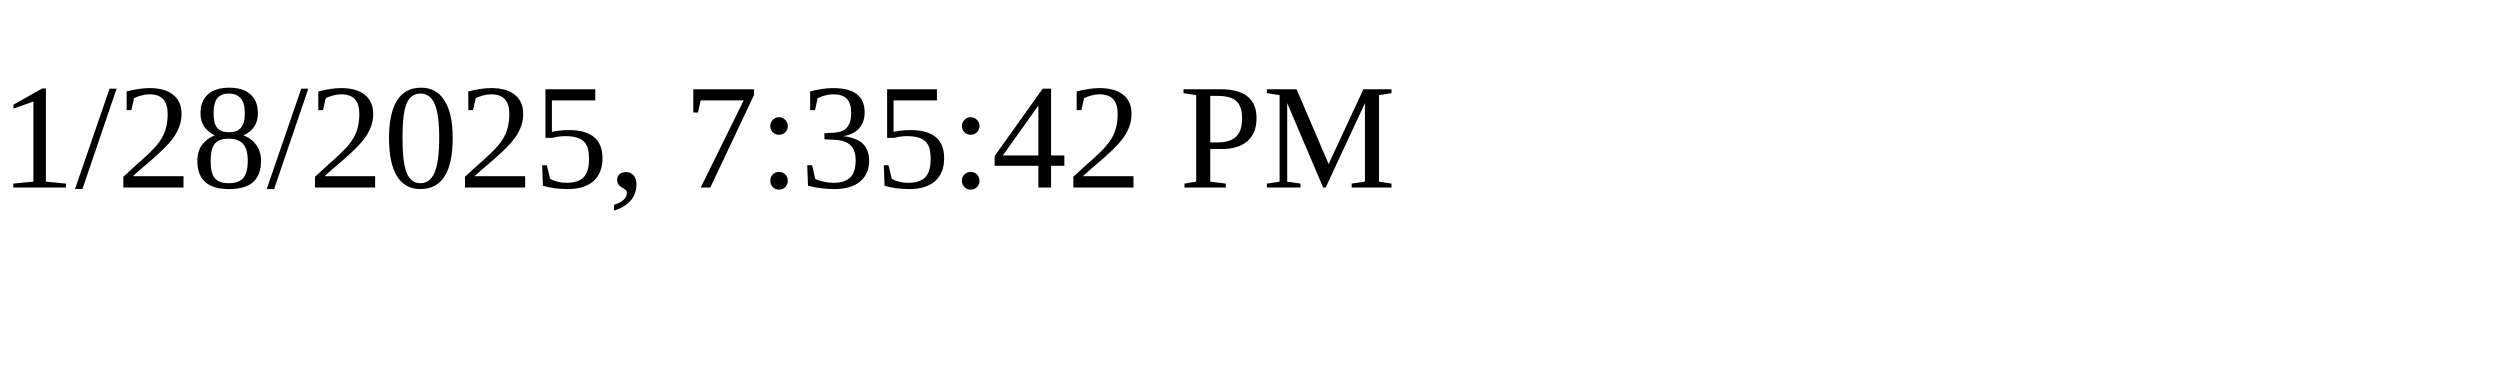
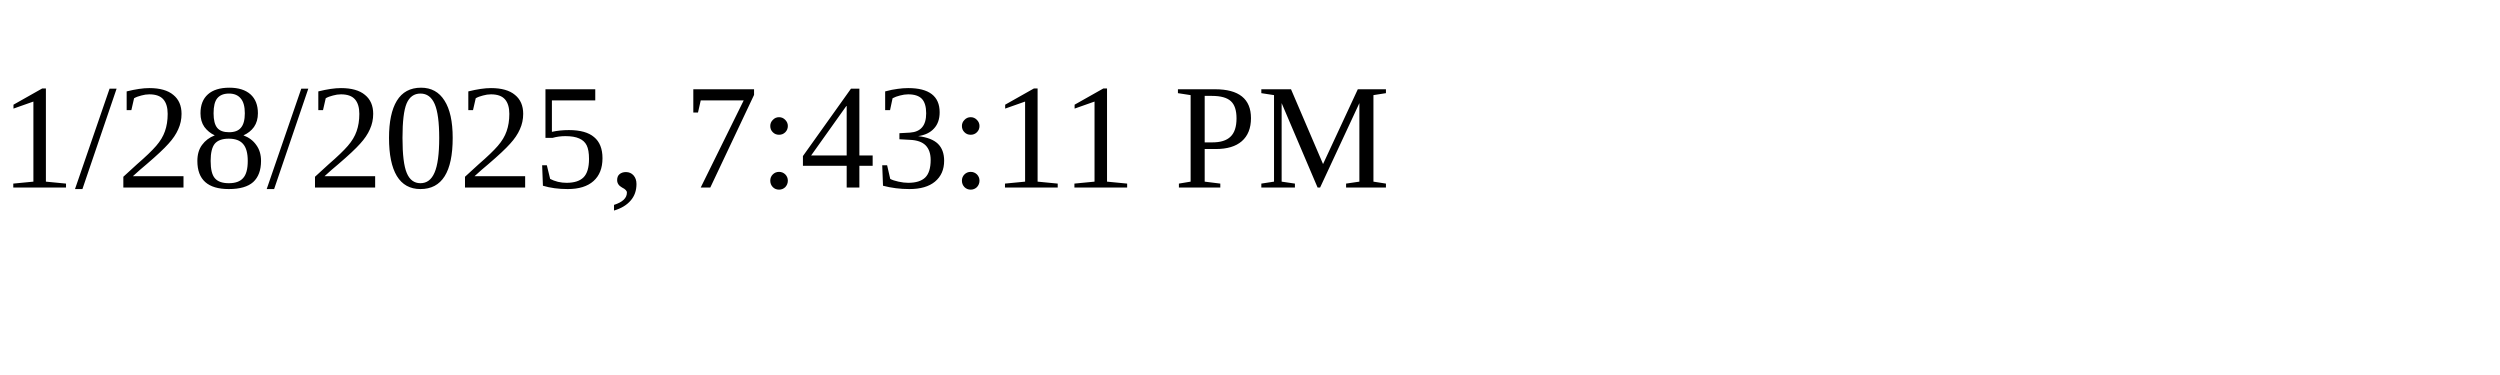
<svg xmlns="http://www.w3.org/2000/svg" height="30" width="200">
-   <text x="0" y="15">1/28/2025, 7:35:42 PM</text>
+   <text x="0" y="15">1/28/2025, 7:43:11 PM</text>
</svg>
